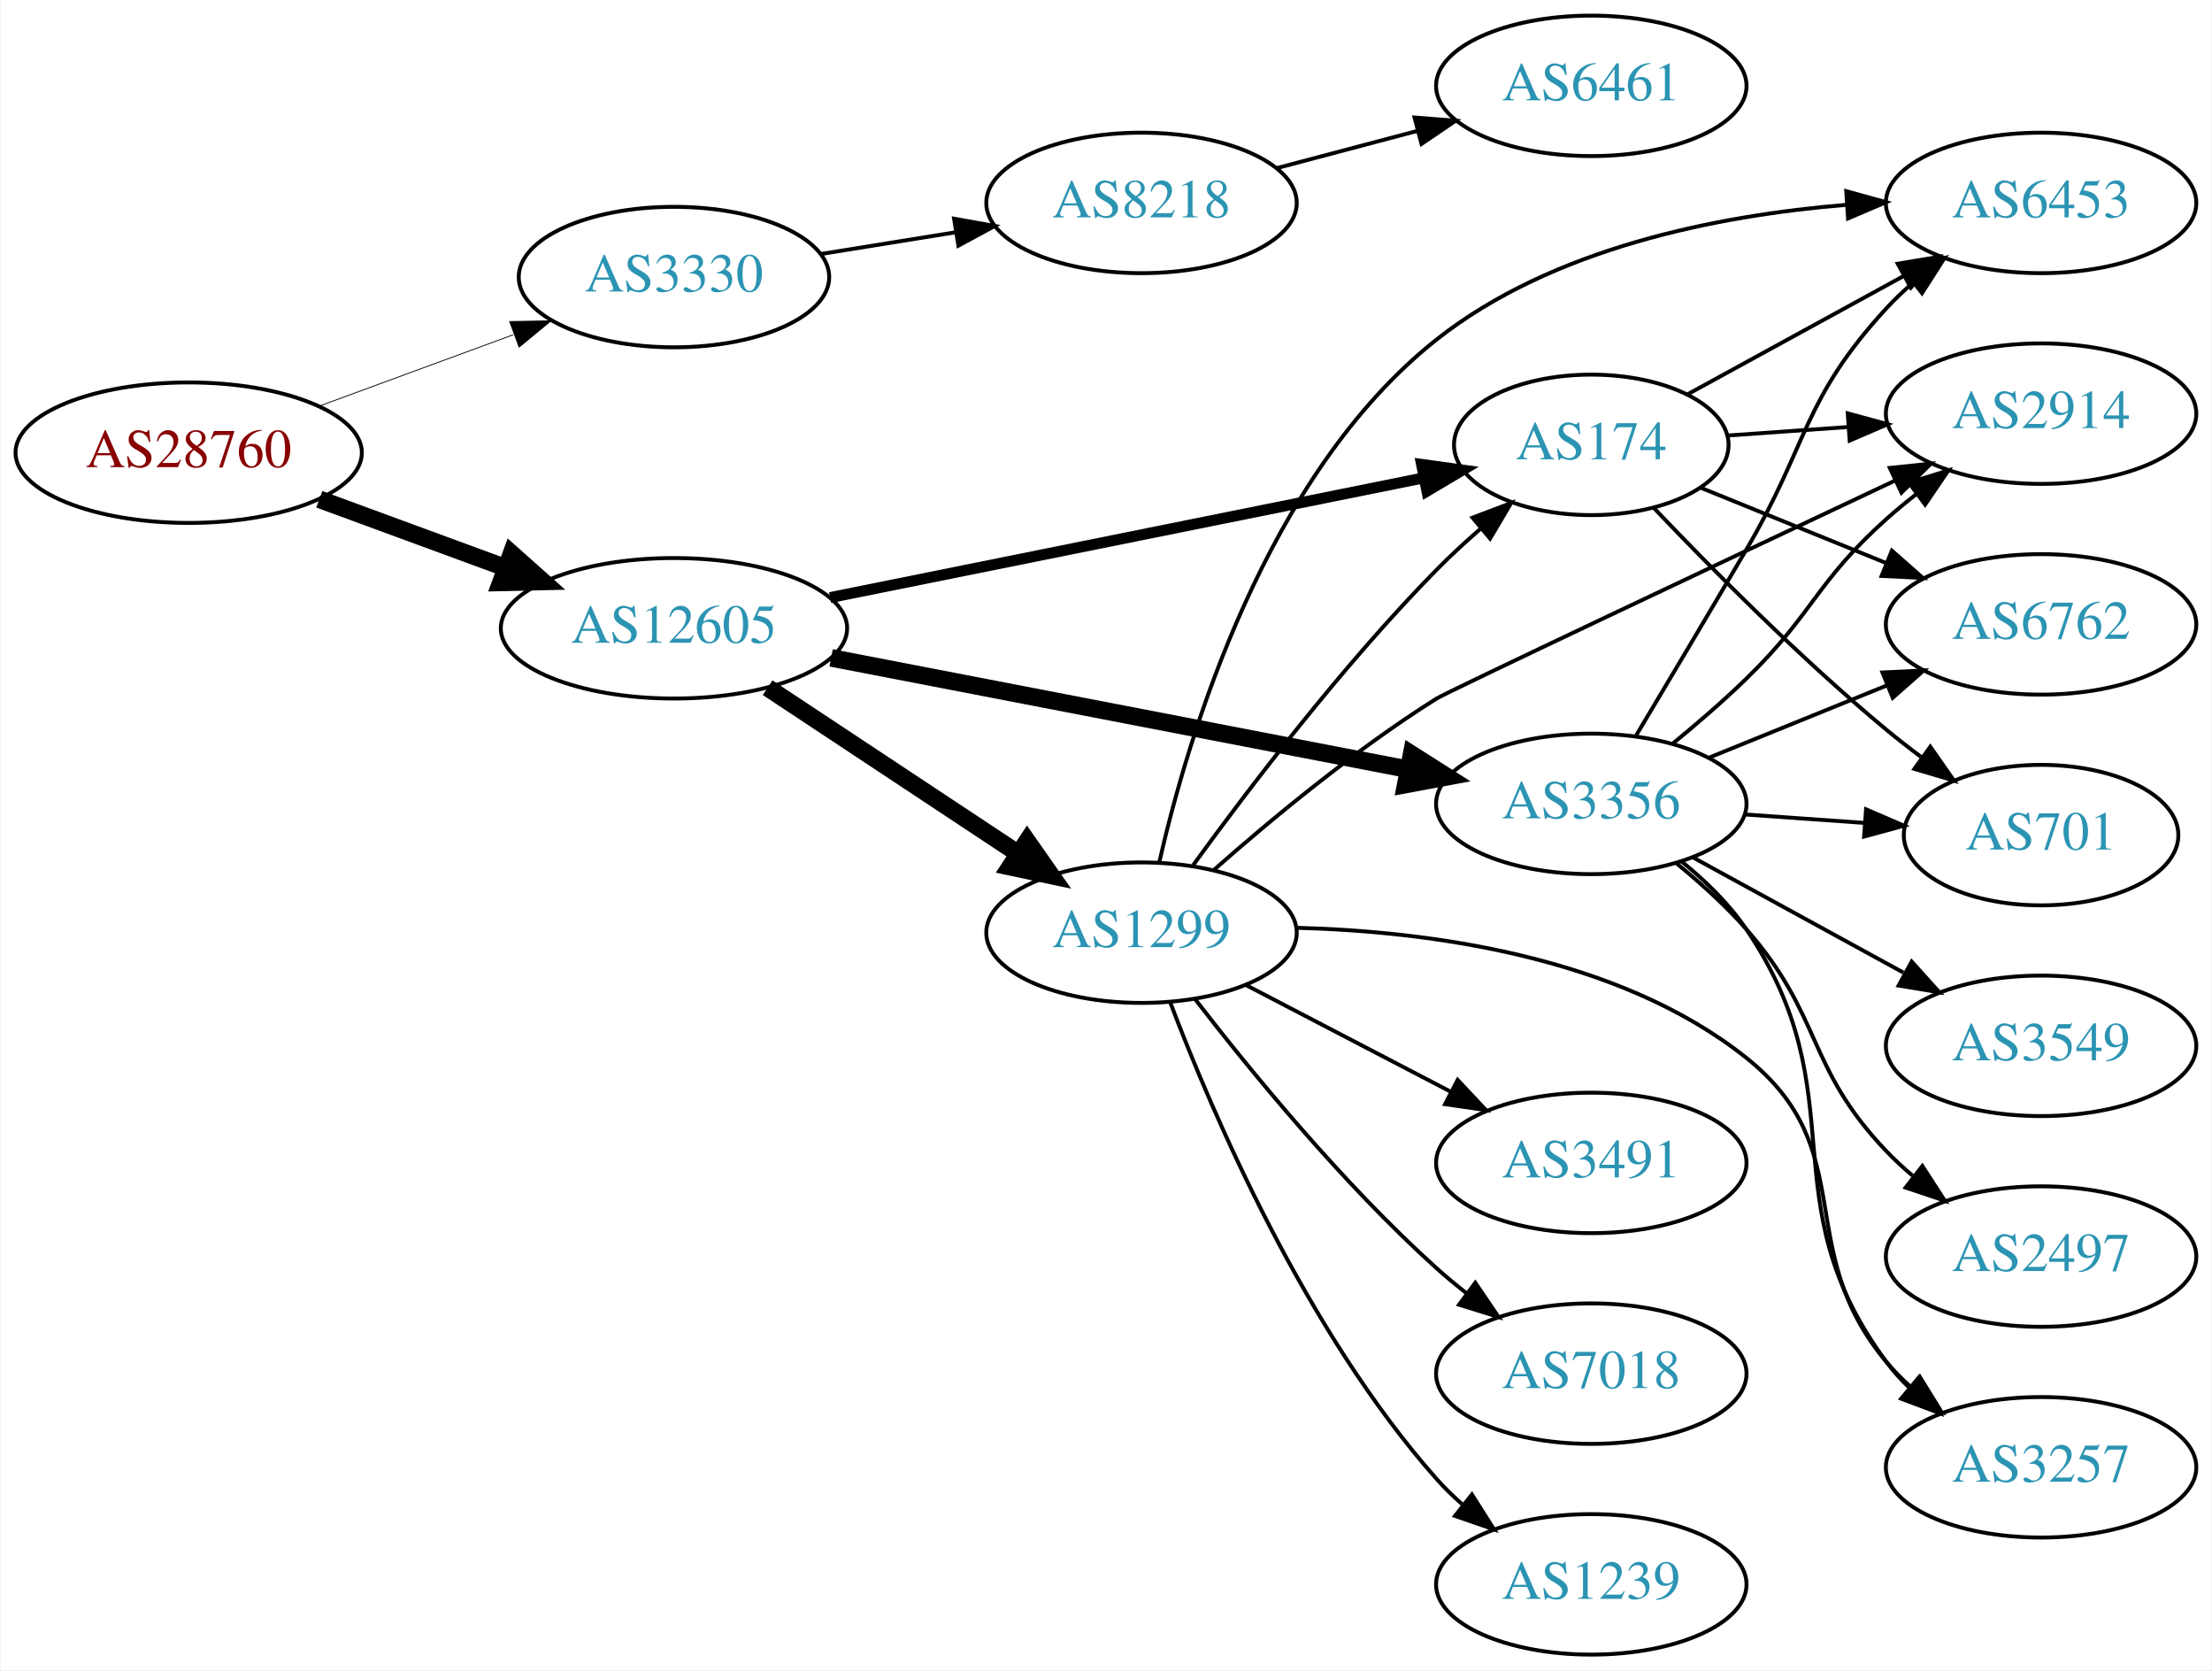
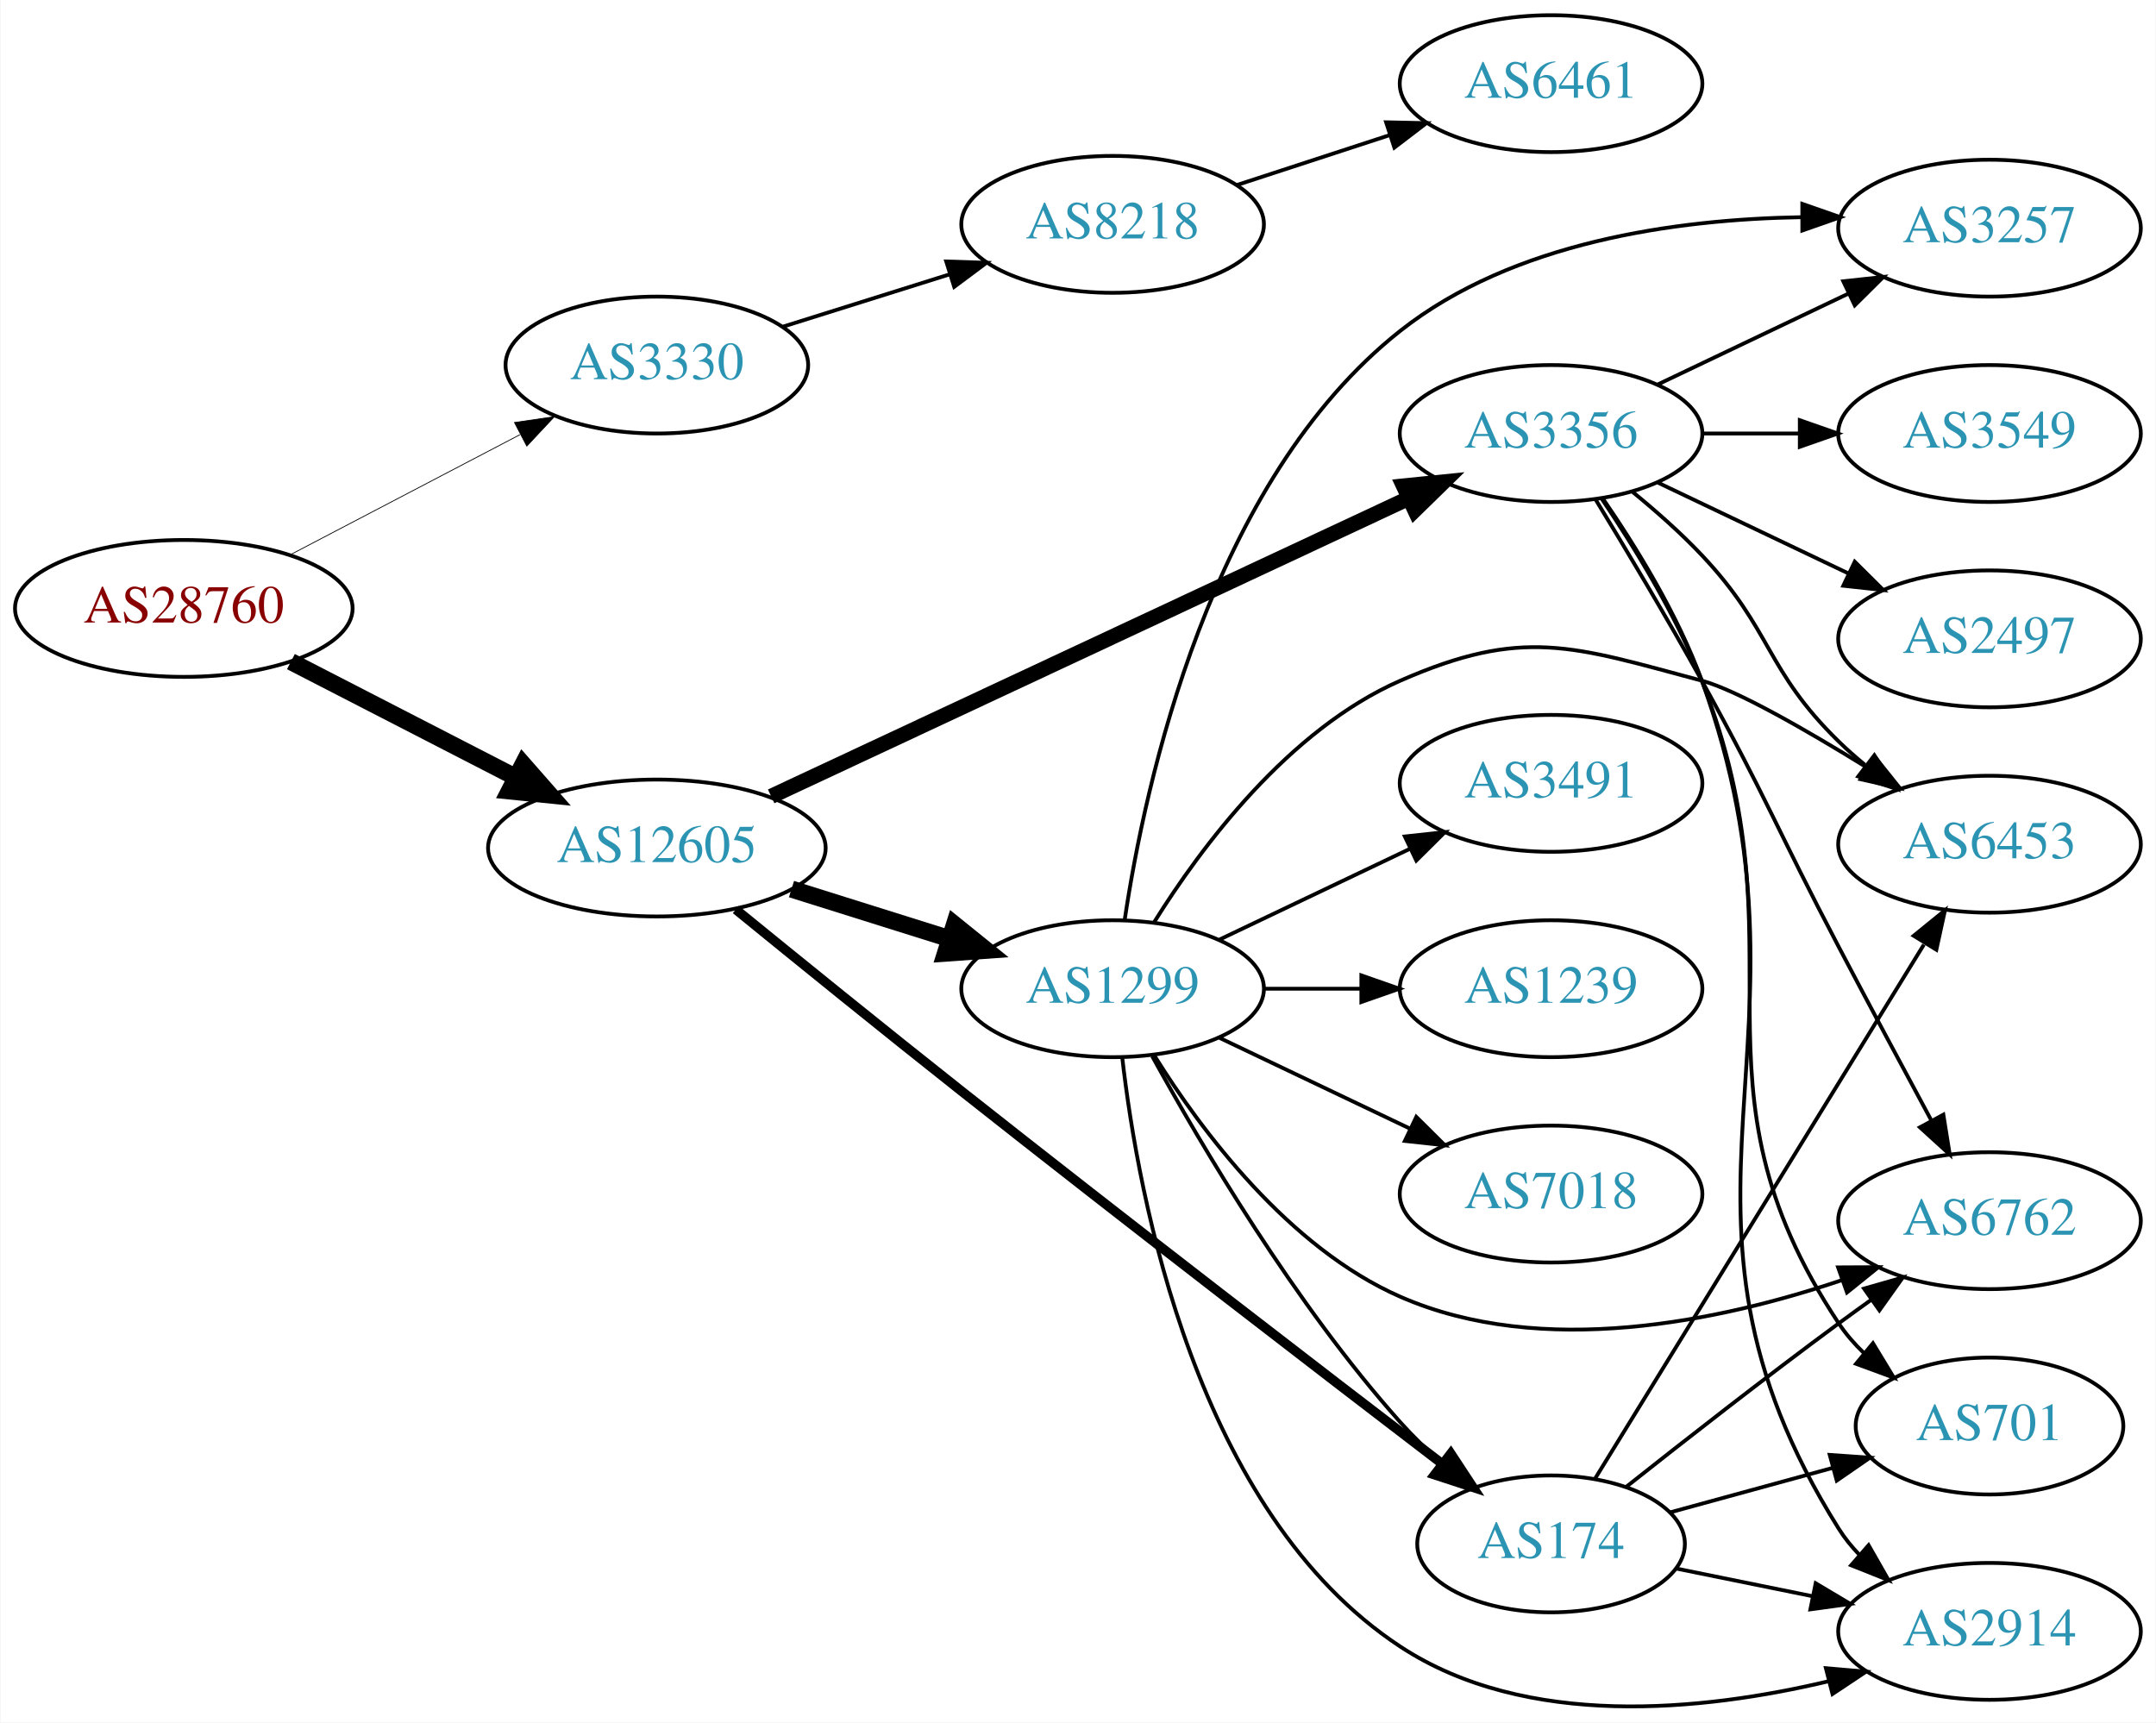
- <svg xmlns="http://www.w3.org/2000/svg" xmlns:xlink="http://www.w3.org/1999/xlink" width="567pt" height="428pt" viewBox="0.00 0.00 566.66 428.00">
-   <g id="graph0" class="graph" transform="scale(1 1) rotate(0) translate(4 424)">
-     <polygon fill="white" stroke="none" points="-4,4 -4,-424 562.663,-424 562.663,4 -4,4" />
+ <svg xmlns="http://www.w3.org/2000/svg" xmlns:xlink="http://www.w3.org/1999/xlink" width="567pt" height="453pt" viewBox="0.00 0.00 566.66 452.95">
+   <g id="graph0" class="graph" transform="scale(1 1) rotate(0) translate(4 448.947)">
+     <polygon fill="white" stroke="none" points="-4,4 -4,-448.947 562.663,-448.947 562.663,4 -4,4" />
    <g id="node1" class="node">
      <g id="a_node1">
        <a xlink:href="/asn/28760" xlink:title="AS28760 ~ Schaerdingerstr. 35 [AT]">
-           <ellipse fill="#ffffff" stroke="black" cx="44.196" cy="-308" rx="44.393" ry="18" />
-           <text text-anchor="middle" x="44.196" y="-304.3" font-family="Times,serif" font-size="14.00" fill="#880000">AS28760</text>
+           <ellipse fill="#ffffff" stroke="black" cx="44.196" cy="-288.947" rx="44.393" ry="18" />
+           <text text-anchor="middle" x="44.196" y="-285.247" font-family="Times,serif" font-size="14.00" fill="#880000">AS28760</text>
        </a>
      </g>
    </g>
    <g id="node2" class="node">
      <g id="a_node2">
        <a xlink:href="/asn/3330" xlink:title="AS3330 ~ Vienna, Austria [AT]">
-           <ellipse fill="#ffffff" stroke="black" cx="168.588" cy="-353" rx="39.794" ry="18" />
-           <text text-anchor="middle" x="168.588" y="-349.3" font-family="Times,serif" font-size="14.00" fill="#2c94b3">AS3330</text>
+           <ellipse fill="#ffffff" stroke="black" cx="168.588" cy="-352.947" rx="39.794" ry="18" />
+           <text text-anchor="middle" x="168.588" y="-349.247" font-family="Times,serif" font-size="14.00" fill="#2c94b3">AS3330</text>
        </a>
      </g>
    </g>
    <g id="edge1" class="edge">
-       <path fill="none" stroke="black" stroke-width="0.214" d="M77.674,-319.941C92.922,-325.547 111.246,-332.285 127.363,-338.211" />
-       <polygon fill="black" stroke="black" stroke-width="0.214" points="126.472,-341.612 137.066,-341.778 128.888,-335.042 126.472,-341.612" />
+       <path fill="none" stroke="black" stroke-width="0.205" d="M72.056,-302.992C89.834,-312.289 113.33,-324.575 132.571,-334.636" />
+       <polygon fill="black" stroke="black" stroke-width="0.205" points="131.147,-337.841 141.631,-339.373 134.391,-331.638 131.147,-337.841" />
    </g>
    <g id="node3" class="node">
      <g id="a_node3">
        <a xlink:href="/asn/12605" xlink:title="AS12605 ~ Linz, Austria [AT]">
-           <ellipse fill="#ffffff" stroke="black" cx="168.588" cy="-263" rx="44.393" ry="18" />
-           <text text-anchor="middle" x="168.588" y="-259.3" font-family="Times,serif" font-size="14.00" fill="#2c94b3">AS12605</text>
+           <ellipse fill="#ffffff" stroke="black" cx="168.588" cy="-225.947" rx="44.393" ry="18" />
+           <text text-anchor="middle" x="168.588" y="-222.247" font-family="Times,serif" font-size="14.00" fill="#2c94b3">AS12605</text>
        </a>
      </g>
    </g>
    <g id="edge2" class="edge">
-       <path fill="none" stroke="black" stroke-width="4.5" d="M77.674,-296.059C92.335,-290.668 109.841,-284.232 125.494,-278.477" />
-       <polygon fill="black" stroke="black" stroke-width="4.5" points="126.932,-282.143 134.959,-274.997 124.214,-274.752 126.932,-282.143" />
+       <path fill="none" stroke="black" stroke-width="4.5" d="M72.359,-274.965C89.789,-265.993 112.62,-254.241 131.558,-244.493" />
+       <polygon fill="black" stroke="black" stroke-width="4.5" points="133.412,-247.967 140.501,-239.889 129.808,-240.965 133.412,-247.967" />
    </g>
    <g id="node4" class="node">
      <g id="a_node4">
        <a xlink:href="/asn/8218" xlink:title="AS8218 ~ legacy Neotelecoms [FR]">
-           <ellipse fill="#ffffff" stroke="black" cx="288.431" cy="-372" rx="39.794" ry="18" />
-           <text text-anchor="middle" x="288.431" y="-368.3" font-family="Times,serif" font-size="14.00" fill="#2c94b3">AS8218</text>
+           <ellipse fill="#ffffff" stroke="black" cx="288.431" cy="-389.947" rx="39.794" ry="18" />
+           <text text-anchor="middle" x="288.431" y="-386.247" font-family="Times,serif" font-size="14.00" fill="#2c94b3">AS8218</text>
        </a>
      </g>
    </g>
    <g id="edge3" class="edge">
-       <path fill="none" stroke="black" d="M206.228,-358.908C217.202,-360.677 229.386,-362.641 240.906,-364.499" />
-       <polygon fill="black" stroke="black" points="240.384,-367.96 250.813,-366.096 241.498,-361.049 240.384,-367.96" />
+       <path fill="none" stroke="black" d="M201.789,-363.057C215.299,-367.299 231.187,-372.288 245.586,-376.808" />
+       <polygon fill="black" stroke="black" points="244.679,-380.192 255.269,-379.849 246.776,-373.514 244.679,-380.192" />
    </g>
    <g id="node6" class="node">
      <g id="a_node6">
        <a xlink:href="/asn/174" xlink:title="AS174 ~ Cogent Communications [US]">
-           <ellipse fill="#ffffff" stroke="black" cx="403.724" cy="-310" rx="35.194" ry="18" />
-           <text text-anchor="middle" x="403.724" y="-306.3" font-family="Times,serif" font-size="14.00" fill="#2c94b3">AS174</text>
+           <ellipse fill="#ffffff" stroke="black" cx="403.724" cy="-42.947" rx="35.194" ry="18" />
+           <text text-anchor="middle" x="403.724" y="-39.247" font-family="Times,serif" font-size="14.00" fill="#2c94b3">AS174</text>
        </a>
      </g>
    </g>
    <g id="edge5" class="edge">
-       <path fill="none" stroke="black" stroke-width="2.812" d="M208.61,-270.867C250.731,-279.358 317.576,-292.834 360.795,-301.547" />
-       <polygon fill="black" stroke="black" stroke-width="2.812" points="360.215,-305.001 370.709,-303.546 361.598,-298.139 360.215,-305.001" />
+       <path fill="none" stroke="black" stroke-width="2.5" d="M189.347,-209.783C205.311,-196.772 228.398,-178.061 248.784,-161.947 292.629,-127.291 344.098,-87.727 375.024,-64.073" />
+       <polygon fill="black" stroke="black" stroke-width="2.5" points="377.359,-66.694 383.178,-57.841 373.108,-61.133 377.359,-66.694" />
    </g>
    <g id="node7" class="node">
      <g id="a_node7">
        <a xlink:href="/asn/1299" xlink:title="AS1299 ~ Telia Carrier [EU]">
-           <ellipse fill="#ffffff" stroke="black" cx="288.431" cy="-185" rx="39.794" ry="18" />
-           <text text-anchor="middle" x="288.431" y="-181.3" font-family="Times,serif" font-size="14.00" fill="#2c94b3">AS1299</text>
+           <ellipse fill="#ffffff" stroke="black" cx="288.431" cy="-188.947" rx="39.794" ry="18" />
+           <text text-anchor="middle" x="288.431" y="-185.247" font-family="Times,serif" font-size="14.00" fill="#2c94b3">AS1299</text>
        </a>
      </g>
    </g>
    <g id="edge6" class="edge">
-       <path fill="none" stroke="black" stroke-width="4.5" d="M192.589,-247.776C210.91,-235.649 236.724,-218.563 256.795,-205.278" />
-       <polygon fill="black" stroke="black" stroke-width="4.5" points="259.121,-208.461 265.286,-199.658 254.774,-201.894 259.121,-208.461" />
+       <path fill="none" stroke="black" stroke-width="4.5" d="M203.99,-215.145C217.001,-211.06 231.953,-206.366 245.573,-202.089" />
+       <polygon fill="black" stroke="black" stroke-width="4.5" points="246.848,-205.816 255.209,-199.064 244.489,-198.303 246.848,-205.816" />
    </g>
    <g id="node8" class="node">
      <g id="a_node8">
        <a xlink:href="/asn/3356" xlink:title="AS3356 ~ Level 3 Parent, LLC [US]">
-           <ellipse fill="#ffffff" stroke="black" cx="403.724" cy="-218" rx="39.794" ry="18" />
-           <text text-anchor="middle" x="403.724" y="-214.3" font-family="Times,serif" font-size="14.00" fill="#2c94b3">AS3356</text>
+           <ellipse fill="#ffffff" stroke="black" cx="403.724" cy="-334.947" rx="39.794" ry="18" />
+           <text text-anchor="middle" x="403.724" y="-331.247" font-family="Times,serif" font-size="14.00" fill="#2c94b3">AS3356</text>
        </a>
      </g>
    </g>
    <g id="edge7" class="edge">
-       <path fill="none" stroke="black" stroke-width="4.5" d="M208.873,-255.417C249.72,-247.533 313.609,-235.201 356.771,-226.87" />
-       <polygon fill="black" stroke="black" stroke-width="4.5" points="357.657,-230.709 366.73,-224.948 356.165,-222.977 357.657,-230.709" />
+       <path fill="none" stroke="black" stroke-width="4" d="M198.644,-239.531C241.124,-259.393 320.147,-296.339 366.406,-317.967" />
+       <polygon fill="black" stroke="black" stroke-width="4" points="364.936,-321.143 375.477,-322.208 367.901,-314.802 364.936,-321.143" />
    </g>
    <g id="node5" class="node">
      <g id="a_node5">
        <a xlink:href="/asn/6461" xlink:title="AS6461 ~ Zayo Bandwidth [US]">
-           <ellipse fill="#ffffff" stroke="black" cx="403.724" cy="-402" rx="39.794" ry="18" />
-           <text text-anchor="middle" x="403.724" y="-398.3" font-family="Times,serif" font-size="14.00" fill="#2c94b3">AS6461</text>
+           <ellipse fill="#ffffff" stroke="black" cx="403.724" cy="-426.947" rx="39.794" ry="18" />
+           <text text-anchor="middle" x="403.724" y="-423.247" font-family="Times,serif" font-size="14.00" fill="#2c94b3">AS6461</text>
        </a>
      </g>
    </g>
    <g id="edge4" class="edge">
-       <path fill="none" stroke="black" d="M323.116,-380.92C334.428,-383.915 347.212,-387.3 359.171,-390.467" />
-       <polygon fill="black" stroke="black" points="358.41,-393.886 368.973,-393.063 360.202,-387.12 358.41,-393.886" />
+       <path fill="none" stroke="black" d="M320.989,-400.253C333.407,-404.309 347.84,-409.022 361.091,-413.35" />
+       <polygon fill="black" stroke="black" points="360.349,-416.79 370.942,-416.567 362.522,-410.136 360.349,-416.79" />
    </g>
    <g id="node9" class="node">
      <g id="a_node9">
-         <a xlink:href="/asn/6453" xlink:title="AS6453 ~ TATA COMMUNICATIONS (AMERICA) INC [US]">
-           <ellipse fill="#ffffff" stroke="black" cx="519.017" cy="-372" rx="39.794" ry="18" />
-           <text text-anchor="middle" x="519.017" y="-368.3" font-family="Times,serif" font-size="14.00" fill="#2c94b3">AS6453</text>
+         <a xlink:href="/asn/2914" xlink:title="AS2914 ~ NTT America, Inc. [US]">
+           <ellipse fill="#ffffff" stroke="black" cx="519.017" cy="-19.947" rx="39.794" ry="18" />
+           <text text-anchor="middle" x="519.017" y="-16.247" font-family="Times,serif" font-size="14.00" fill="#2c94b3">AS2914</text>
        </a>
      </g>
    </g>
    <g id="edge8" class="edge">
-       <path fill="none" stroke="black" d="M428.474,-322.997C444.497,-331.766 465.895,-343.476 483.755,-353.25" />
-       <polygon fill="black" stroke="black" points="482.272,-356.429 492.725,-358.159 485.633,-350.288 482.272,-356.429" />
+       <path fill="none" stroke="black" d="M436.584,-36.479C447.73,-34.216 460.472,-31.629 472.514,-29.184" />
+       <polygon fill="black" stroke="black" points="473.311,-32.594 482.414,-27.175 471.918,-25.734 473.311,-32.594" />
    </g>
    <g id="node10" class="node">
      <g id="a_node10">
        <a xlink:href="/asn/6762" xlink:title="AS6762 ~ TELECOM ITALIA SPARKLE S.p.A. [IT]">
-           <ellipse fill="#ffffff" stroke="black" cx="519.017" cy="-264" rx="39.794" ry="18" />
-           <text text-anchor="middle" x="519.017" y="-260.3" font-family="Times,serif" font-size="14.00" fill="#2c94b3">AS6762</text>
+           <ellipse fill="#ffffff" stroke="black" cx="519.017" cy="-127.947" rx="39.794" ry="18" />
+           <text text-anchor="middle" x="519.017" y="-124.247" font-family="Times,serif" font-size="14.00" fill="#2c94b3">AS6762</text>
        </a>
      </g>
    </g>
    <g id="edge9" class="edge">
-       <path fill="none" stroke="black" d="M431.86,-298.982C446.064,-293.215 463.701,-286.054 479.311,-279.715" />
-       <polygon fill="black" stroke="black" points="480.771,-282.9 488.72,-275.895 478.138,-276.414 480.771,-282.9" />
+       <path fill="none" stroke="black" d="M423.543,-57.995C438.516,-69.865 460.083,-86.73 479.37,-100.947 482.156,-103 485.076,-105.112 488.009,-107.206" />
+       <polygon fill="black" stroke="black" points="486.026,-110.09 496.213,-113.002 490.065,-104.373 486.026,-110.09" />
    </g>
    <g id="node11" class="node">
      <g id="a_node11">
        <a xlink:href="/asn/701" xlink:title="AS701 ~ UUNET [US]">
-           <ellipse fill="#ffffff" stroke="black" cx="519.017" cy="-210" rx="35.194" ry="18" />
-           <text text-anchor="middle" x="519.017" y="-206.3" font-family="Times,serif" font-size="14.00" fill="#2c94b3">AS701</text>
+           <ellipse fill="#ffffff" stroke="black" cx="519.017" cy="-73.947" rx="35.194" ry="18" />
+           <text text-anchor="middle" x="519.017" y="-70.247" font-family="Times,serif" font-size="14.00" fill="#2c94b3">AS701</text>
        </a>
      </g>
    </g>
    <g id="edge10" class="edge">
-       <path fill="none" stroke="black" d="M419.749,-293.839C434.347,-278.501 457.459,-255.159 479.37,-237 482.249,-234.614 485.332,-232.22 488.453,-229.896" />
-       <polygon fill="black" stroke="black" points="490.622,-232.647 496.694,-223.964 486.533,-226.965 490.622,-232.647" />
+       <path fill="none" stroke="black" d="M435.084,-51.254C448.164,-54.833 463.647,-59.07 477.673,-62.908" />
+       <polygon fill="black" stroke="black" points="477.003,-66.353 487.572,-65.616 478.851,-59.601 477.003,-66.353" />
    </g>
    <g id="node12" class="node">
      <g id="a_node12">
-         <a xlink:href="/asn/2914" xlink:title="AS2914 ~ NTT America, Inc. [US]">
-           <ellipse fill="#ffffff" stroke="black" cx="519.017" cy="-318" rx="39.794" ry="18" />
-           <text text-anchor="middle" x="519.017" y="-314.3" font-family="Times,serif" font-size="14.00" fill="#2c94b3">AS2914</text>
+         <a xlink:href="/asn/6453" xlink:title="AS6453 ~ TATA COMMUNICATIONS (AMERICA) INC [US]">
+           <ellipse fill="#ffffff" stroke="black" cx="519.017" cy="-226.947" rx="39.794" ry="18" />
+           <text text-anchor="middle" x="519.017" y="-223.247" font-family="Times,serif" font-size="14.00" fill="#2c94b3">AS6453</text>
        </a>
      </g>
    </g>
    <g id="edge11" class="edge">
-       <path fill="none" stroke="black" d="M438.715,-312.4C448.394,-313.084 459.13,-313.842 469.495,-314.574" />
-       <polygon fill="black" stroke="black" points="469.461,-318.08 479.683,-315.293 469.955,-311.097 469.461,-318.08" />
+       <path fill="none" stroke="black" d="M415.382,-60.257C435.288,-92.586 478.224,-162.318 501.763,-200.549" />
+       <polygon fill="black" stroke="black" points="499.081,-202.868 507.304,-209.548 505.041,-199.198 499.081,-202.868" />
+     </g>
+     <g id="edge23" class="edge">
+       <path fill="none" stroke="black" d="M298.834,-171.2C311.734,-147.751 336.485,-105.812 364.077,-74.947 367.386,-71.245 371.138,-67.605 374.971,-64.183" />
+       <polygon fill="black" stroke="black" points="377.472,-66.652 382.837,-57.516 372.945,-61.312 377.472,-66.652" />
+     </g>
+     <g id="edge20" class="edge">
+       <path fill="none" stroke="black" d="M290.95,-170.978C295.133,-134.292 310.372,-51.265 364.077,-15.947 397.175,5.819 443.529,1.049 476.707,-6.831" />
+       <polygon fill="black" stroke="black" points="475.995,-10.262 486.551,-9.35 477.731,-3.48 475.995,-10.262" />
+     </g>
+     <g id="edge25" class="edge">
+       <path fill="none" stroke="black" d="M299.397,-171.385C311.7,-151.698 334.653,-120.844 364.077,-107.947 401.322,-91.622 448.142,-101.489 480.31,-112.345" />
+       <polygon fill="black" stroke="black" points="479.201,-115.665 489.796,-115.717 481.546,-109.069 479.201,-115.665" />
+     </g>
+     <g id="edge26" class="edge">
+       <path fill="none" stroke="black" d="M299.397,-206.508C311.7,-226.196 334.653,-257.049 364.077,-269.947 396.354,-284.094 409.325,-279.051 443.37,-269.947 452.452,-267.518 470.616,-257.105 486.752,-247.134" />
+       <polygon fill="black" stroke="black" points="488.82,-249.969 495.437,-241.695 485.105,-244.037 488.82,-249.969" />
+     </g>
+     <g id="node15" class="node">
+       <g id="a_node15">
+         <a xlink:href="/asn/3257" xlink:title="AS3257 ~ GTT [DE]">
+           <ellipse fill="#ffffff" stroke="black" cx="519.017" cy="-388.947" rx="39.794" ry="18" />
+           <text text-anchor="middle" x="519.017" y="-385.247" font-family="Times,serif" font-size="14.00" fill="#2c94b3">AS3257</text>
+         </a>
+       </g>
+     </g>
+     <g id="edge24" class="edge">
+       <path fill="none" stroke="black" d="M291.6,-206.999C296.912,-242.727 314.022,-322.409 364.077,-361.947 393.666,-385.318 436.49,-391.272 469.463,-391.831" />
+       <polygon fill="black" stroke="black" points="469.79,-395.332 479.793,-391.839 469.795,-388.332 469.79,-395.332" />
+     </g>
+     <g id="node16" class="node">
+       <g id="a_node16">
+         <a xlink:href="/asn/3491" xlink:title="AS3491 ~ PCCW Global, Inc. [US]">
+           <ellipse fill="#ffffff" stroke="black" cx="403.724" cy="-242.947" rx="39.794" ry="18" />
+           <text text-anchor="middle" x="403.724" y="-239.247" font-family="Times,serif" font-size="14.00" fill="#2c94b3">AS3491</text>
+         </a>
+       </g>
+     </g>
+     <g id="edge19" class="edge">
+       <path fill="none" stroke="black" d="M316.567,-201.881C331.561,-209.028 350.382,-217.999 366.605,-225.731" />
+       <polygon fill="black" stroke="black" points="365.276,-228.975 375.809,-230.118 368.288,-222.656 365.276,-228.975" />
+     </g>
+     <g id="node17" class="node">
+       <g id="a_node17">
+         <a xlink:href="/asn/1239" xlink:title="AS1239 ~ Sprint [US]">
+           <ellipse fill="#ffffff" stroke="black" cx="403.724" cy="-188.947" rx="39.794" ry="18" />
+           <text text-anchor="middle" x="403.724" y="-185.247" font-family="Times,serif" font-size="14.00" fill="#2c94b3">AS1239</text>
+         </a>
+       </g>
+     </g>
+     <g id="edge21" class="edge">
+       <path fill="none" stroke="black" d="M328.103,-188.947C336.306,-188.947 345.07,-188.947 353.602,-188.947" />
+       <polygon fill="black" stroke="black" points="353.841,-192.447 363.841,-188.947 353.841,-185.447 353.841,-192.447" />
+     </g>
+     <g id="node18" class="node">
+       <g id="a_node18">
+         <a xlink:href="/asn/7018" xlink:title="AS7018 ~ AT&amp;T Services, Inc. [US]">
+           <ellipse fill="#ffffff" stroke="black" cx="403.724" cy="-134.947" rx="39.794" ry="18" />
+           <text text-anchor="middle" x="403.724" y="-131.247" font-family="Times,serif" font-size="14.00" fill="#2c94b3">AS7018</text>
+         </a>
+       </g>
+     </g>
+     <g id="edge22" class="edge">
+       <path fill="none" stroke="black" d="M316.567,-176.012C331.561,-168.866 350.382,-159.895 366.605,-152.162" />
+       <polygon fill="black" stroke="black" points="368.288,-155.238 375.809,-147.776 365.276,-148.919 368.288,-155.238" />
+     </g>
+     <g id="edge16" class="edge">
+       <path fill="none" stroke="black" d="M417.289,-317.915C425.971,-305.298 437.053,-287.347 443.37,-269.947 477.628,-175.578 425.998,-131.979 479.37,-46.947 480.92,-44.477 482.787,-42.172 484.853,-40.033" />
+       <polygon fill="black" stroke="black" points="487.223,-42.611 492.471,-33.407 482.629,-37.329 487.223,-42.611" />
    </g>
    <g id="edge18" class="edge">
-       <path fill="none" stroke="black" d="M301.68,-202.322C315.734,-221.679 339.961,-253.514 364.077,-278 367.561,-281.538 371.41,-285.086 375.288,-288.466" />
-       <polygon fill="black" stroke="black" points="373.276,-291.347 383.182,-295.107 377.783,-285.991 373.276,-291.347" />
+       <path fill="none" stroke="black" d="M415.35,-317.734C423.283,-304.728 434.276,-286.371 443.37,-269.947 460.318,-239.341 463.097,-230.916 479.37,-199.947 487.359,-184.743 496.435,-167.817 503.783,-154.198" />
+       <polygon fill="black" stroke="black" points="506.884,-155.821 508.559,-145.36 500.726,-152.493 506.884,-155.821" />
    </g>
    <g id="edge17" class="edge">
-       <path fill="none" stroke="black" d="M292.962,-202.939C300.259,-235.058 320.142,-302.268 364.077,-337 393.761,-360.466 436.2,-368.801 469.002,-371.5" />
-       <polygon fill="black" stroke="black" points="469.074,-375.013 479.286,-372.191 469.543,-368.029 469.074,-375.013" />
-     </g>
-     <g id="edge12" class="edge">
-       <path fill="none" stroke="black" d="M306.945,-201.048C321.536,-213.919 343.227,-231.93 364.077,-245 366.805,-246.71 437.032,-279.863 481.68,-300.896" />
-       <polygon fill="black" stroke="black" points="480.247,-304.09 490.785,-305.185 483.23,-297.758 480.247,-304.09" />
+       <path fill="none" stroke="black" d="M417.028,-317.816C425.584,-305.152 436.622,-287.184 443.37,-269.947 471.366,-198.435 436.936,-164.955 479.37,-100.947 481.224,-98.15 483.476,-95.556 485.95,-93.173" />
+       <polygon fill="black" stroke="black" points="488.368,-95.716 493.865,-86.658 483.92,-90.311 488.368,-95.716" />
+     </g>
+     <g id="edge15" class="edge">
+       <path fill="none" stroke="black" d="M425.212,-319.551C431.332,-314.548 437.87,-308.775 443.37,-302.947 461.917,-283.293 460.035,-272.826 479.37,-253.947 481.511,-251.856 483.829,-249.812 486.23,-247.843" />
+       <polygon fill="black" stroke="black" points="488.74,-250.331 494.572,-241.486 484.497,-244.763 488.74,-250.331" />
    </g>
    <g id="node13" class="node">
      <g id="a_node13">
-         <a xlink:href="/asn/3491" xlink:title="AS3491 ~ PCCW Global, Inc. [US]">
-           <ellipse fill="#ffffff" stroke="black" cx="403.724" cy="-126" rx="39.794" ry="18" />
-           <text text-anchor="middle" x="403.724" y="-122.3" font-family="Times,serif" font-size="14.00" fill="#2c94b3">AS3491</text>
-         </a>
-       </g>
-     </g>
-     <g id="edge13" class="edge">
-       <path fill="none" stroke="black" d="M315.139,-171.612C330.673,-163.522 350.684,-153.101 367.657,-144.262" />
-       <polygon fill="black" stroke="black" points="369.473,-147.263 376.725,-139.539 366.239,-141.054 369.473,-147.263" />
+         <a xlink:href="/asn/2497" xlink:title="AS2497 ~ Internet Initiative Japan Inc. [JP]">
+           <ellipse fill="#ffffff" stroke="black" cx="519.017" cy="-280.947" rx="39.794" ry="18" />
+           <text text-anchor="middle" x="519.017" y="-277.247" font-family="Times,serif" font-size="14.00" fill="#2c94b3">AS2497</text>
+         </a>
+       </g>
+     </g>
+     <g id="edge12" class="edge">
+       <path fill="none" stroke="black" d="M431.86,-322.012C446.854,-314.866 465.675,-305.895 481.898,-298.162" />
+       <polygon fill="black" stroke="black" points="483.581,-301.238 491.102,-293.776 480.569,-294.919 483.581,-301.238" />
    </g>
    <g id="node14" class="node">
      <g id="a_node14">
-         <a xlink:href="/asn/3257" xlink:title="AS3257 ~ GTT [DE]">
-           <ellipse fill="#ffffff" stroke="black" cx="519.017" cy="-48" rx="39.794" ry="18" />
-           <text text-anchor="middle" x="519.017" y="-44.3" font-family="Times,serif" font-size="14.00" fill="#2c94b3">AS3257</text>
-         </a>
-       </g>
+         <a xlink:href="/asn/3549" xlink:title="AS3549 ~ Level 3 Parent, LLC [US]">
+           <ellipse fill="#ffffff" stroke="black" cx="519.017" cy="-334.947" rx="39.794" ry="18" />
+           <text text-anchor="middle" x="519.017" y="-331.247" font-family="Times,serif" font-size="14.00" fill="#2c94b3">AS3549</text>
+         </a>
+       </g>
+     </g>
+     <g id="edge13" class="edge">
+       <path fill="none" stroke="black" d="M443.396,-334.947C451.599,-334.947 460.363,-334.947 468.895,-334.947" />
+       <polygon fill="black" stroke="black" points="469.134,-338.447 479.134,-334.947 469.134,-331.447 469.134,-338.447" />
    </g>
    <g id="edge14" class="edge">
-       <path fill="none" stroke="black" d="M328.261,-186.25C362.077,-185.344 410.678,-178.99 443.37,-153 473.258,-129.24 454.87,-104.283 479.37,-75 481.241,-72.764 483.34,-70.627 485.567,-68.605" />
-       <polygon fill="black" stroke="black" points="487.913,-71.209 493.486,-62.198 483.51,-65.767 487.913,-71.209" />
-     </g>
-     <g id="node15" class="node">
-       <g id="a_node15">
-         <a xlink:href="/asn/7018" xlink:title="AS7018 ~ AT&amp;T Services, Inc. [US]">
-           <ellipse fill="#ffffff" stroke="black" cx="403.724" cy="-72" rx="39.794" ry="18" />
-           <text text-anchor="middle" x="403.724" y="-68.3" font-family="Times,serif" font-size="14.00" fill="#2c94b3">AS7018</text>
-         </a>
-       </g>
-     </g>
-     <g id="edge15" class="edge">
-       <path fill="none" stroke="black" d="M302.086,-168.067C316.121,-149.885 339.979,-120.692 364.077,-99 366.511,-96.81 369.127,-94.645 371.81,-92.551" />
-       <polygon fill="black" stroke="black" points="373.99,-95.291 379.941,-86.526 369.823,-89.667 373.99,-95.291" />
-     </g>
-     <g id="node16" class="node">
-       <g id="a_node16">
-         <a xlink:href="/asn/1239" xlink:title="AS1239 ~ Sprint [US]">
-           <ellipse fill="#ffffff" stroke="black" cx="403.724" cy="-18" rx="39.794" ry="18" />
-           <text text-anchor="middle" x="403.724" y="-14.3" font-family="Times,serif" font-size="14.00" fill="#2c94b3">AS1239</text>
-         </a>
-       </g>
-     </g>
-     <g id="edge16" class="edge">
-       <path fill="none" stroke="black" d="M295.844,-167.006C306.601,-138.655 330.452,-82.922 364.077,-45 366.063,-42.761 368.269,-40.611 370.593,-38.569" />
-       <polygon fill="black" stroke="black" points="373.126,-41.029 378.797,-32.08 368.783,-35.539 373.126,-41.029" />
-     </g>
-     <g id="edge20" class="edge">
-       <path fill="none" stroke="black" d="M415.107,-235.352C422.915,-248.429 433.859,-266.813 443.37,-283 459.513,-310.472 457.802,-321.545 479.37,-345 481.396,-347.203 483.631,-349.327 485.975,-351.35" />
-       <polygon fill="black" stroke="black" points="484.185,-354.394 494.215,-357.808 488.503,-348.885 484.185,-354.394" />
-     </g>
-     <g id="edge25" class="edge">
-       <path fill="none" stroke="black" d="M433.9,-229.846C447.775,-235.48 464.552,-242.292 479.461,-248.346" />
-       <polygon fill="black" stroke="black" points="478.358,-251.675 488.94,-252.194 480.991,-245.189 478.358,-251.675" />
-     </g>
-     <g id="edge23" class="edge">
-       <path fill="none" stroke="black" d="M443.08,-215.292C452.894,-214.599 463.529,-213.848 473.62,-213.135" />
-       <polygon fill="black" stroke="black" points="474.152,-216.606 483.881,-212.41 473.659,-209.624 474.152,-216.606" />
-     </g>
-     <g id="edge24" class="edge">
-       <path fill="none" stroke="black" d="M424.509,-233.371C430.726,-238.464 437.497,-244.294 443.37,-250 460.764,-266.897 461.3,-274.828 479.37,-291 481.81,-293.183 484.431,-295.344 487.116,-297.435" />
-       <polygon fill="black" stroke="black" points="485.131,-300.32 495.252,-303.454 489.295,-294.693 485.131,-300.32" />
-     </g>
-     <g id="edge22" class="edge">
-       <path fill="none" stroke="black" d="M426.844,-203.266C432.883,-198.367 438.967,-192.486 443.37,-186 472.501,-143.091 448.51,-116.683 479.37,-75 481.105,-72.657 483.106,-70.442 485.264,-68.367" />
-       <polygon fill="black" stroke="black" points="487.625,-70.956 493.056,-61.859 483.137,-65.584 487.625,-70.956" />
-     </g>
-     <g id="node17" class="node">
-       <g id="a_node17">
-         <a xlink:href="/asn/3549" xlink:title="AS3549 ~ Level 3 Parent, LLC [US]">
-           <ellipse fill="#ffffff" stroke="black" cx="519.017" cy="-156" rx="39.794" ry="18" />
-           <text text-anchor="middle" x="519.017" y="-152.3" font-family="Times,serif" font-size="14.00" fill="#2c94b3">AS3549</text>
-         </a>
-       </g>
-     </g>
-     <g id="edge19" class="edge">
-       <path fill="none" stroke="black" d="M429.867,-204.24C445.708,-195.571 466.369,-184.265 483.706,-174.777" />
-       <polygon fill="black" stroke="black" points="485.852,-177.592 492.944,-169.721 482.491,-171.452 485.852,-177.592" />
-     </g>
-     <g id="node18" class="node">
-       <g id="a_node18">
-         <a xlink:href="/asn/2497" xlink:title="AS2497 ~ Internet Initiative Japan Inc. [JP]">
-           <ellipse fill="#ffffff" stroke="black" cx="519.017" cy="-102" rx="39.794" ry="18" />
-           <text text-anchor="middle" x="519.017" y="-98.3" font-family="Times,serif" font-size="14.00" fill="#2c94b3">AS2497</text>
-         </a>
-       </g>
-     </g>
-     <g id="edge21" class="edge">
-       <path fill="none" stroke="black" d="M425.469,-202.838C431.599,-197.844 438.078,-192.018 443.37,-186 463.156,-163.499 458.681,-150.674 479.37,-129 481.437,-126.835 483.701,-124.738 486.065,-122.734" />
-       <polygon fill="black" stroke="black" points="488.587,-125.207 494.341,-116.31 484.295,-119.677 488.587,-125.207" />
+       <path fill="none" stroke="black" d="M431.86,-347.881C446.854,-355.028 465.675,-363.999 481.898,-371.731" />
+       <polygon fill="black" stroke="black" points="480.569,-374.975 491.102,-376.118 483.581,-368.656 480.569,-374.975" />
    </g>
  </g>
</svg>
